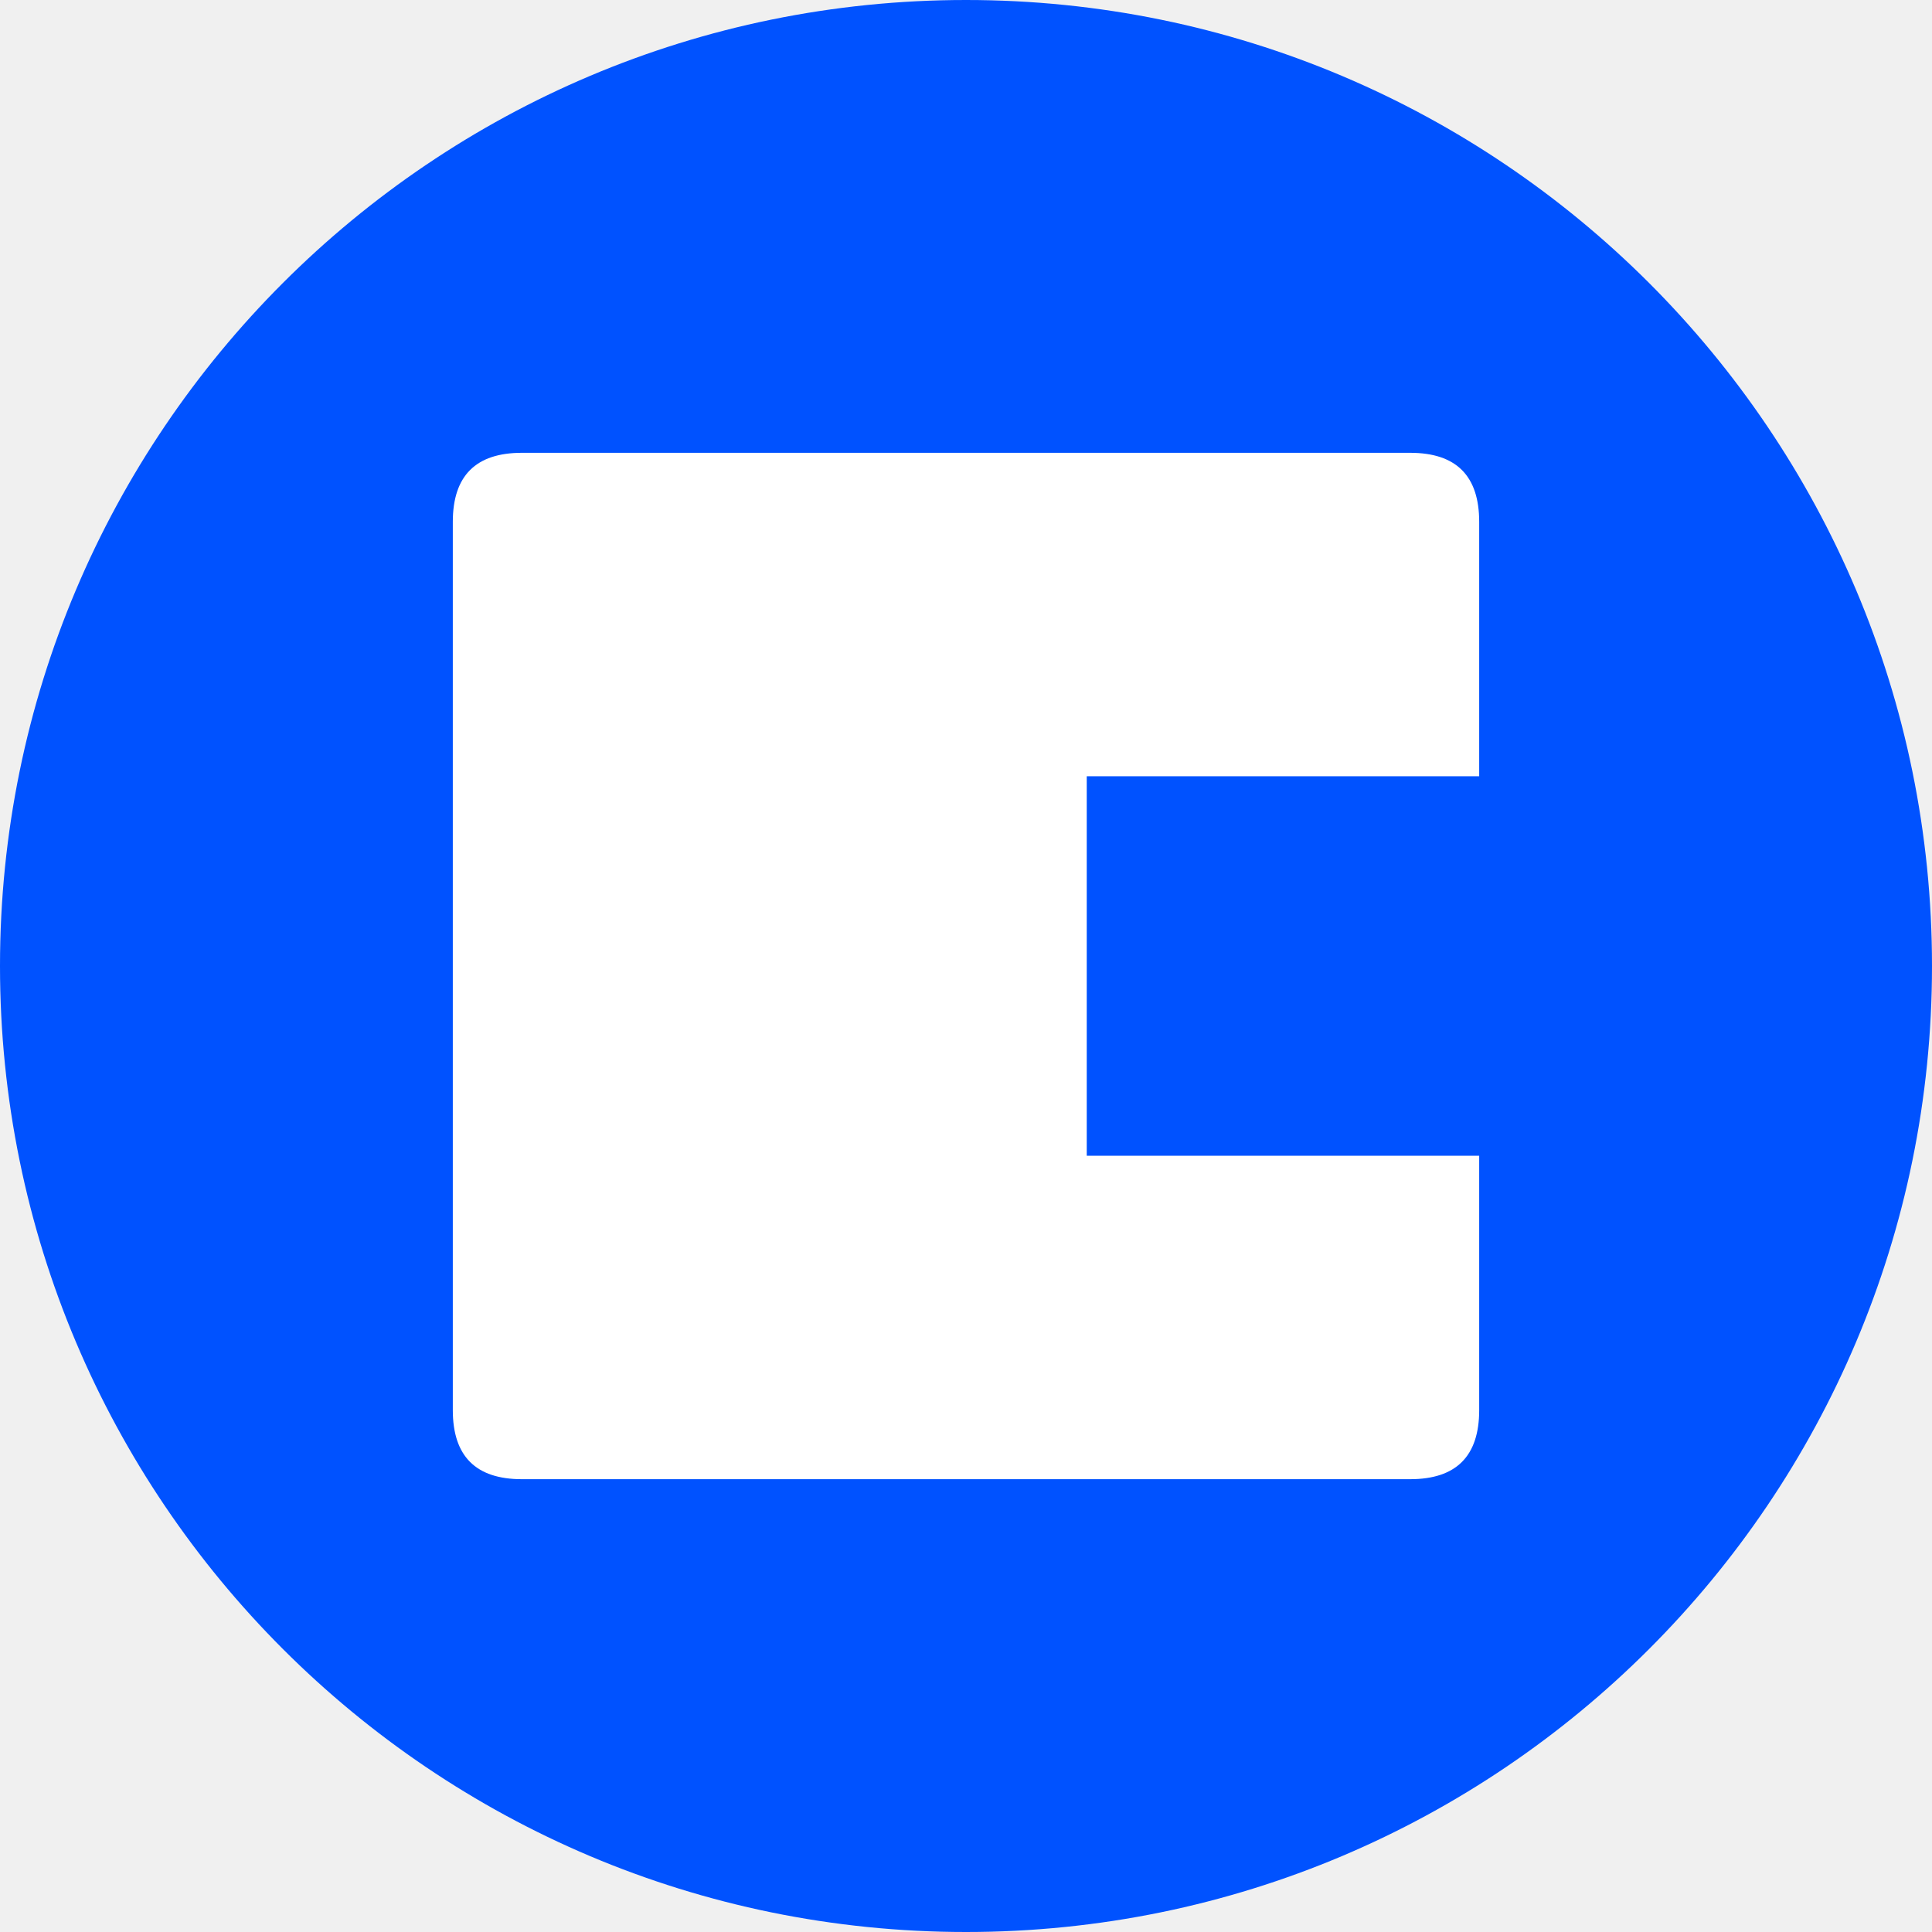
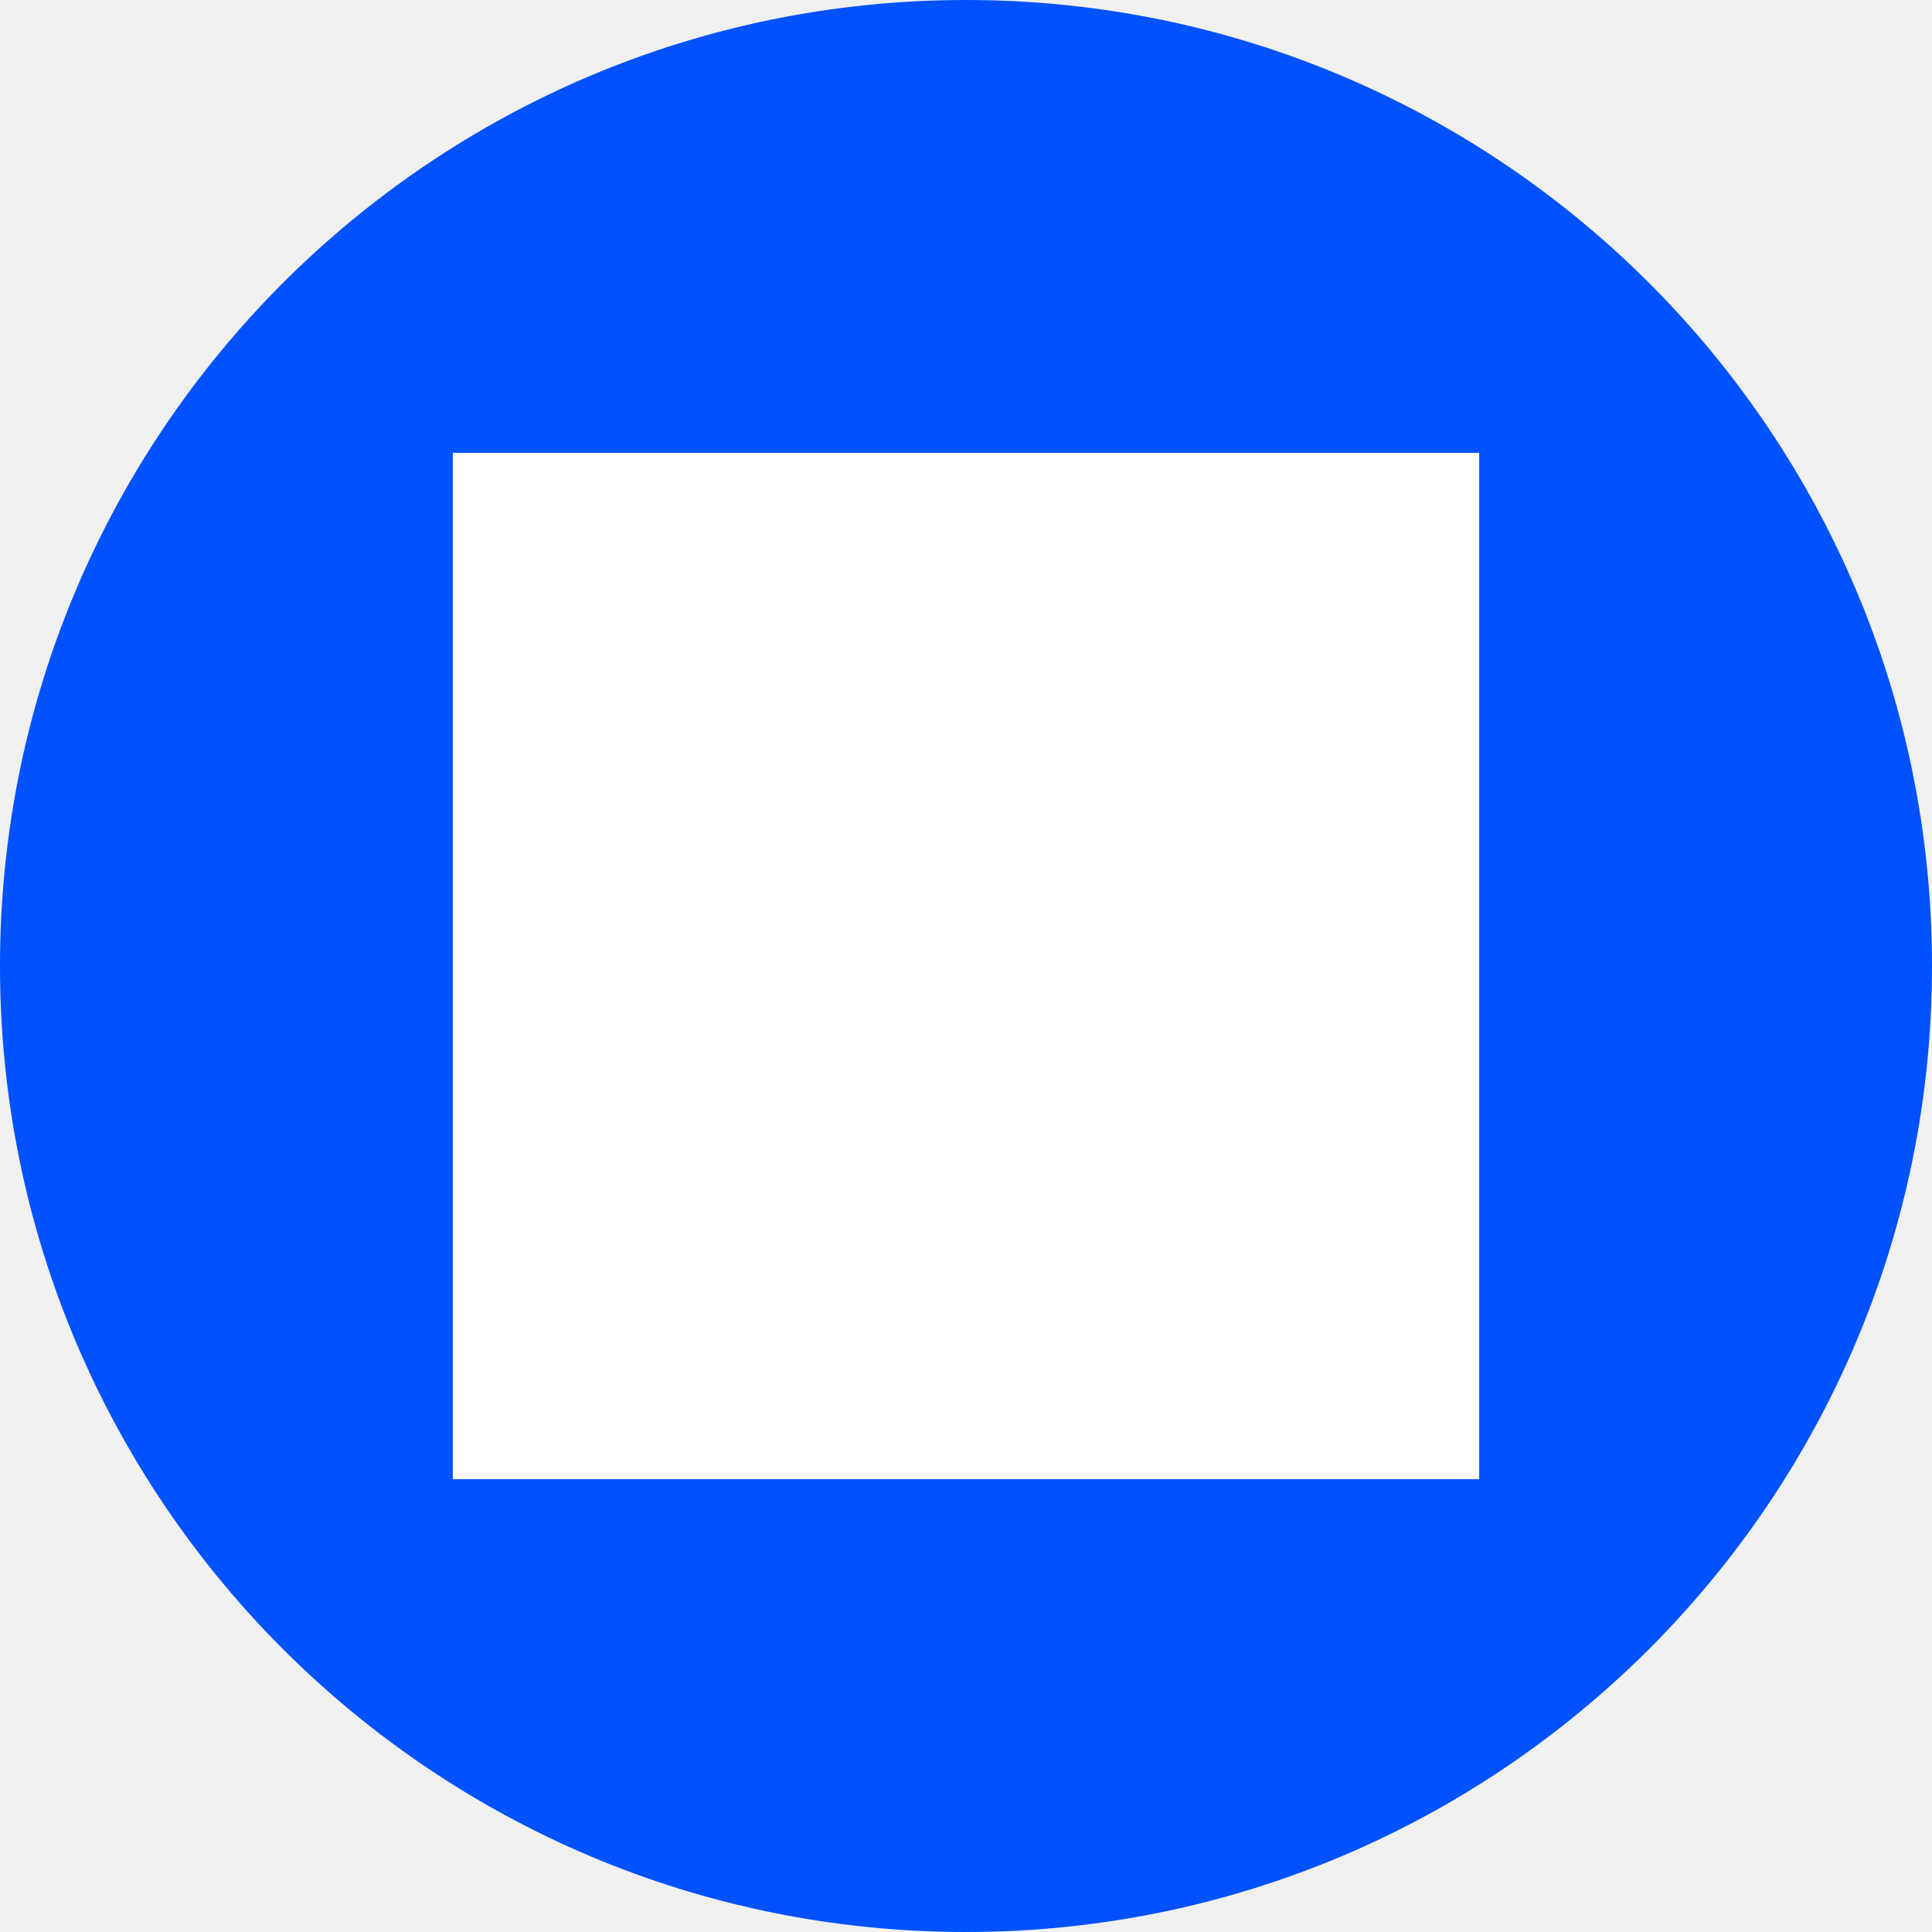
- <svg xmlns="http://www.w3.org/2000/svg" viewBox="0 0 56 56" fill="none">
-   <circle cx="28" cy="28" r="28" fill="#0052FF" />
-   <path d="       M 15.125 13.125       Q 13.125 13.125 13.125 15.125       L 13.125 40.875       Q 13.125 42.875 15.125 42.875       L 40.875 42.875       Q 42.875 42.875 42.875 40.875       L 42.875 33.5       L 31.5 33.5       L 31.5 22.5       L 42.875 22.5       L 42.875 15.125       Q 42.875 13.125 40.875 13.125       Z     " fill="white" />
+ <svg xmlns="http://www.w3.org/2000/svg" viewBox="0 0 32 32" fill="none">
+   <circle cx="16" cy="16" r="16" fill="#0052FF" />
+   <rect x="7.5" y="7.5" width="17" height="17" fill="#fff" />
</svg>
